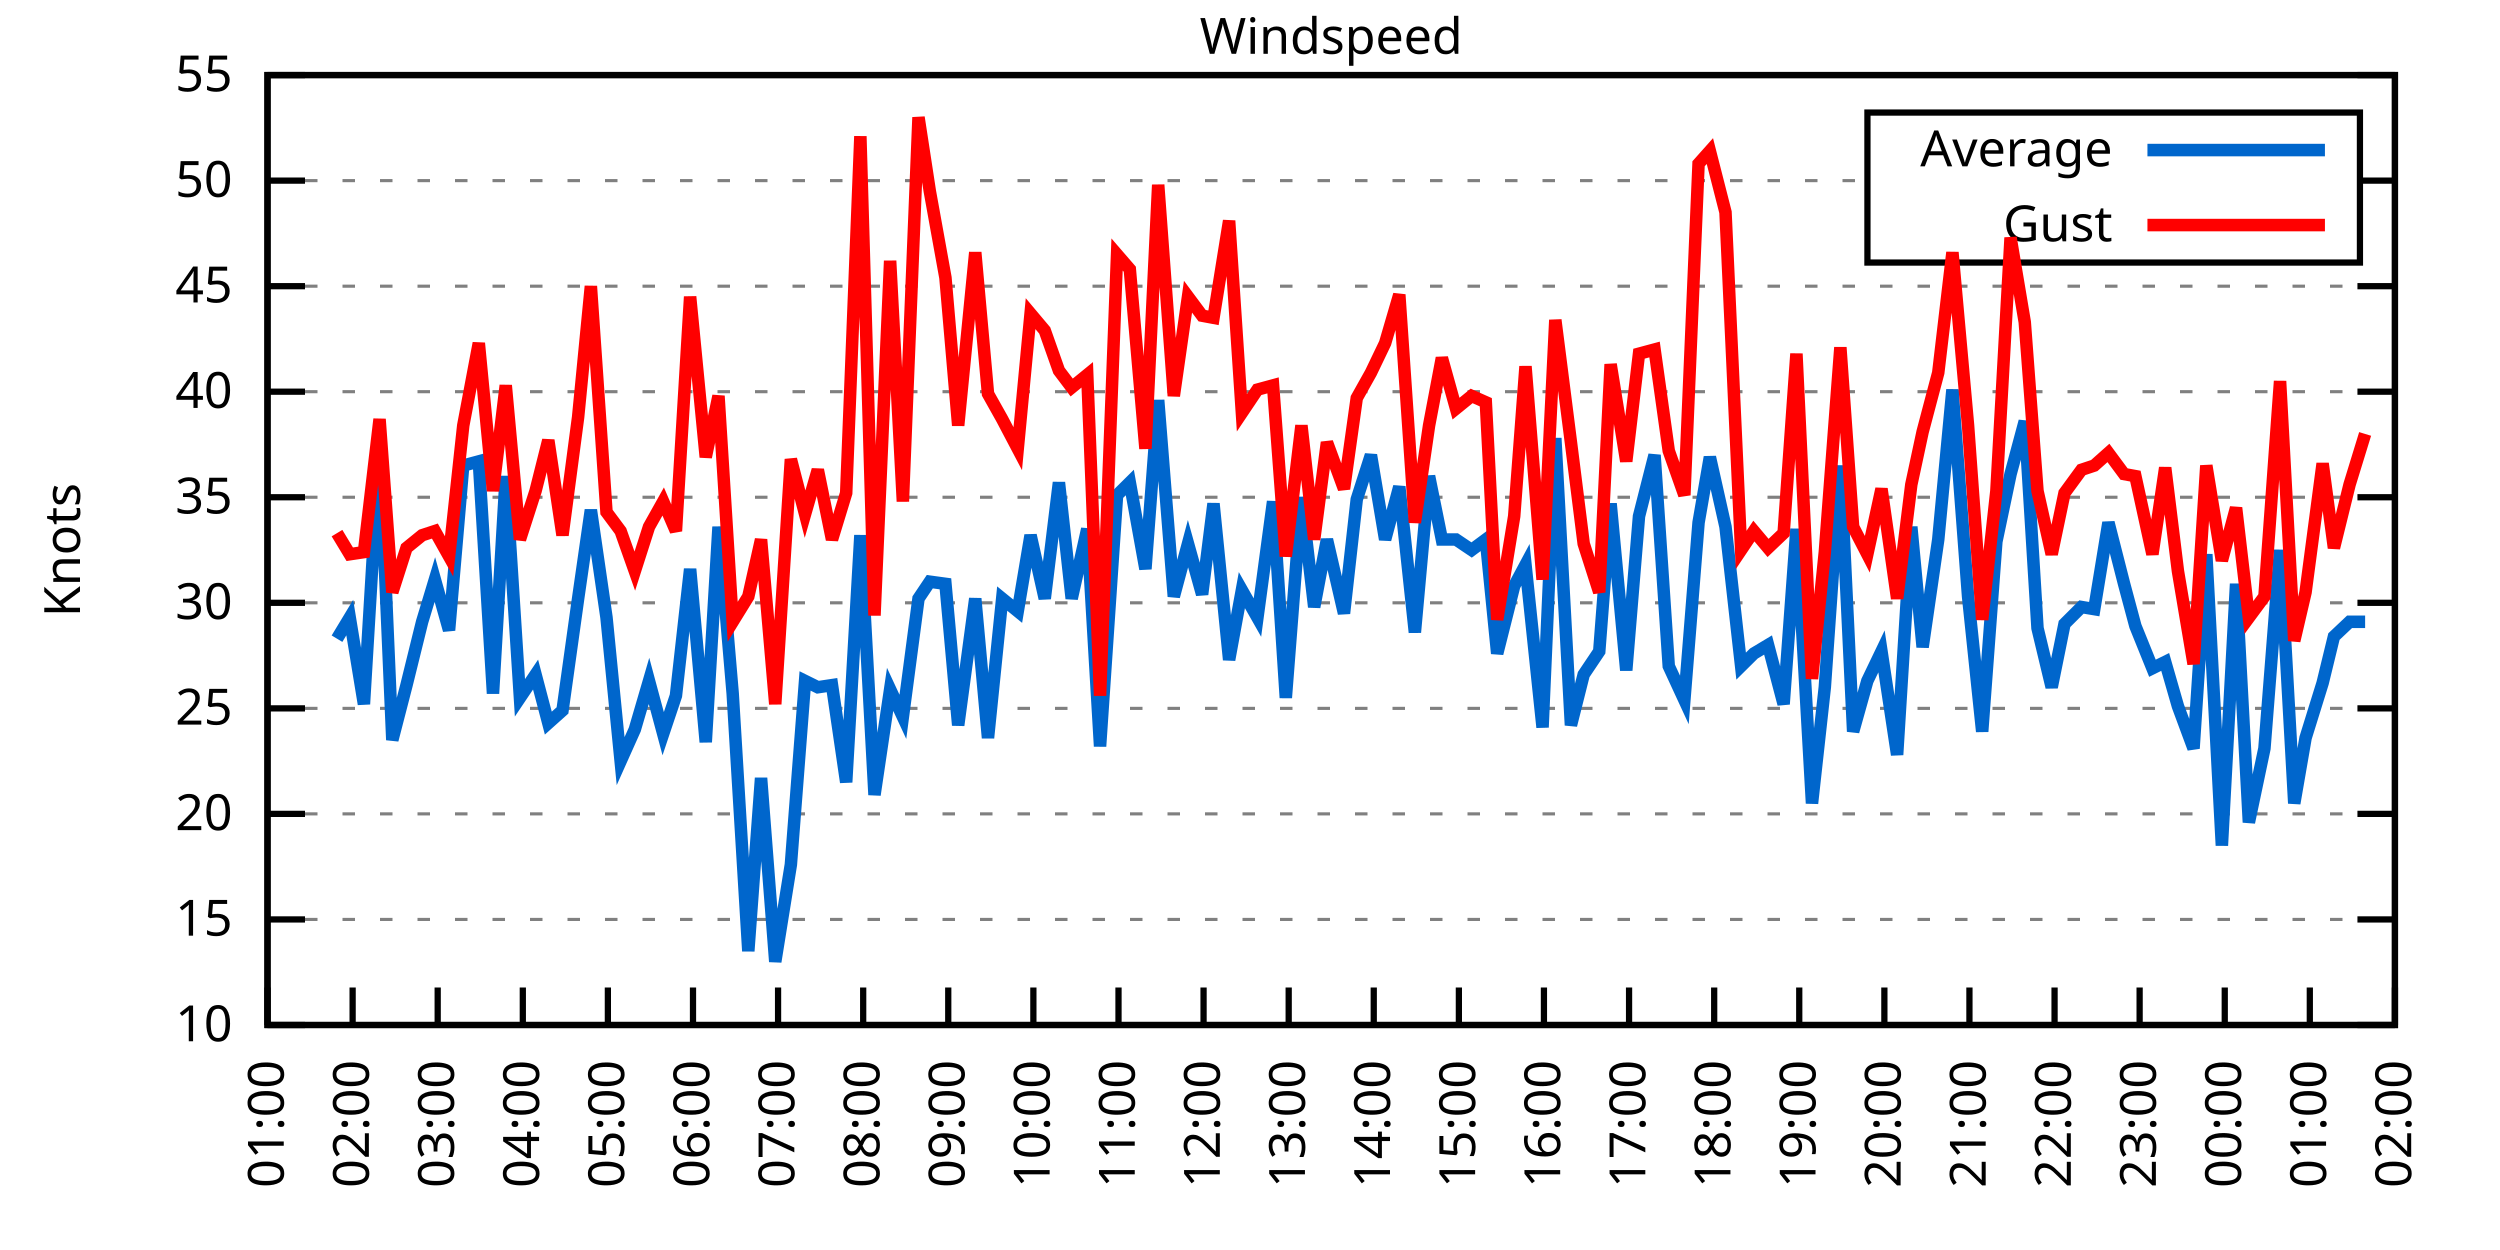
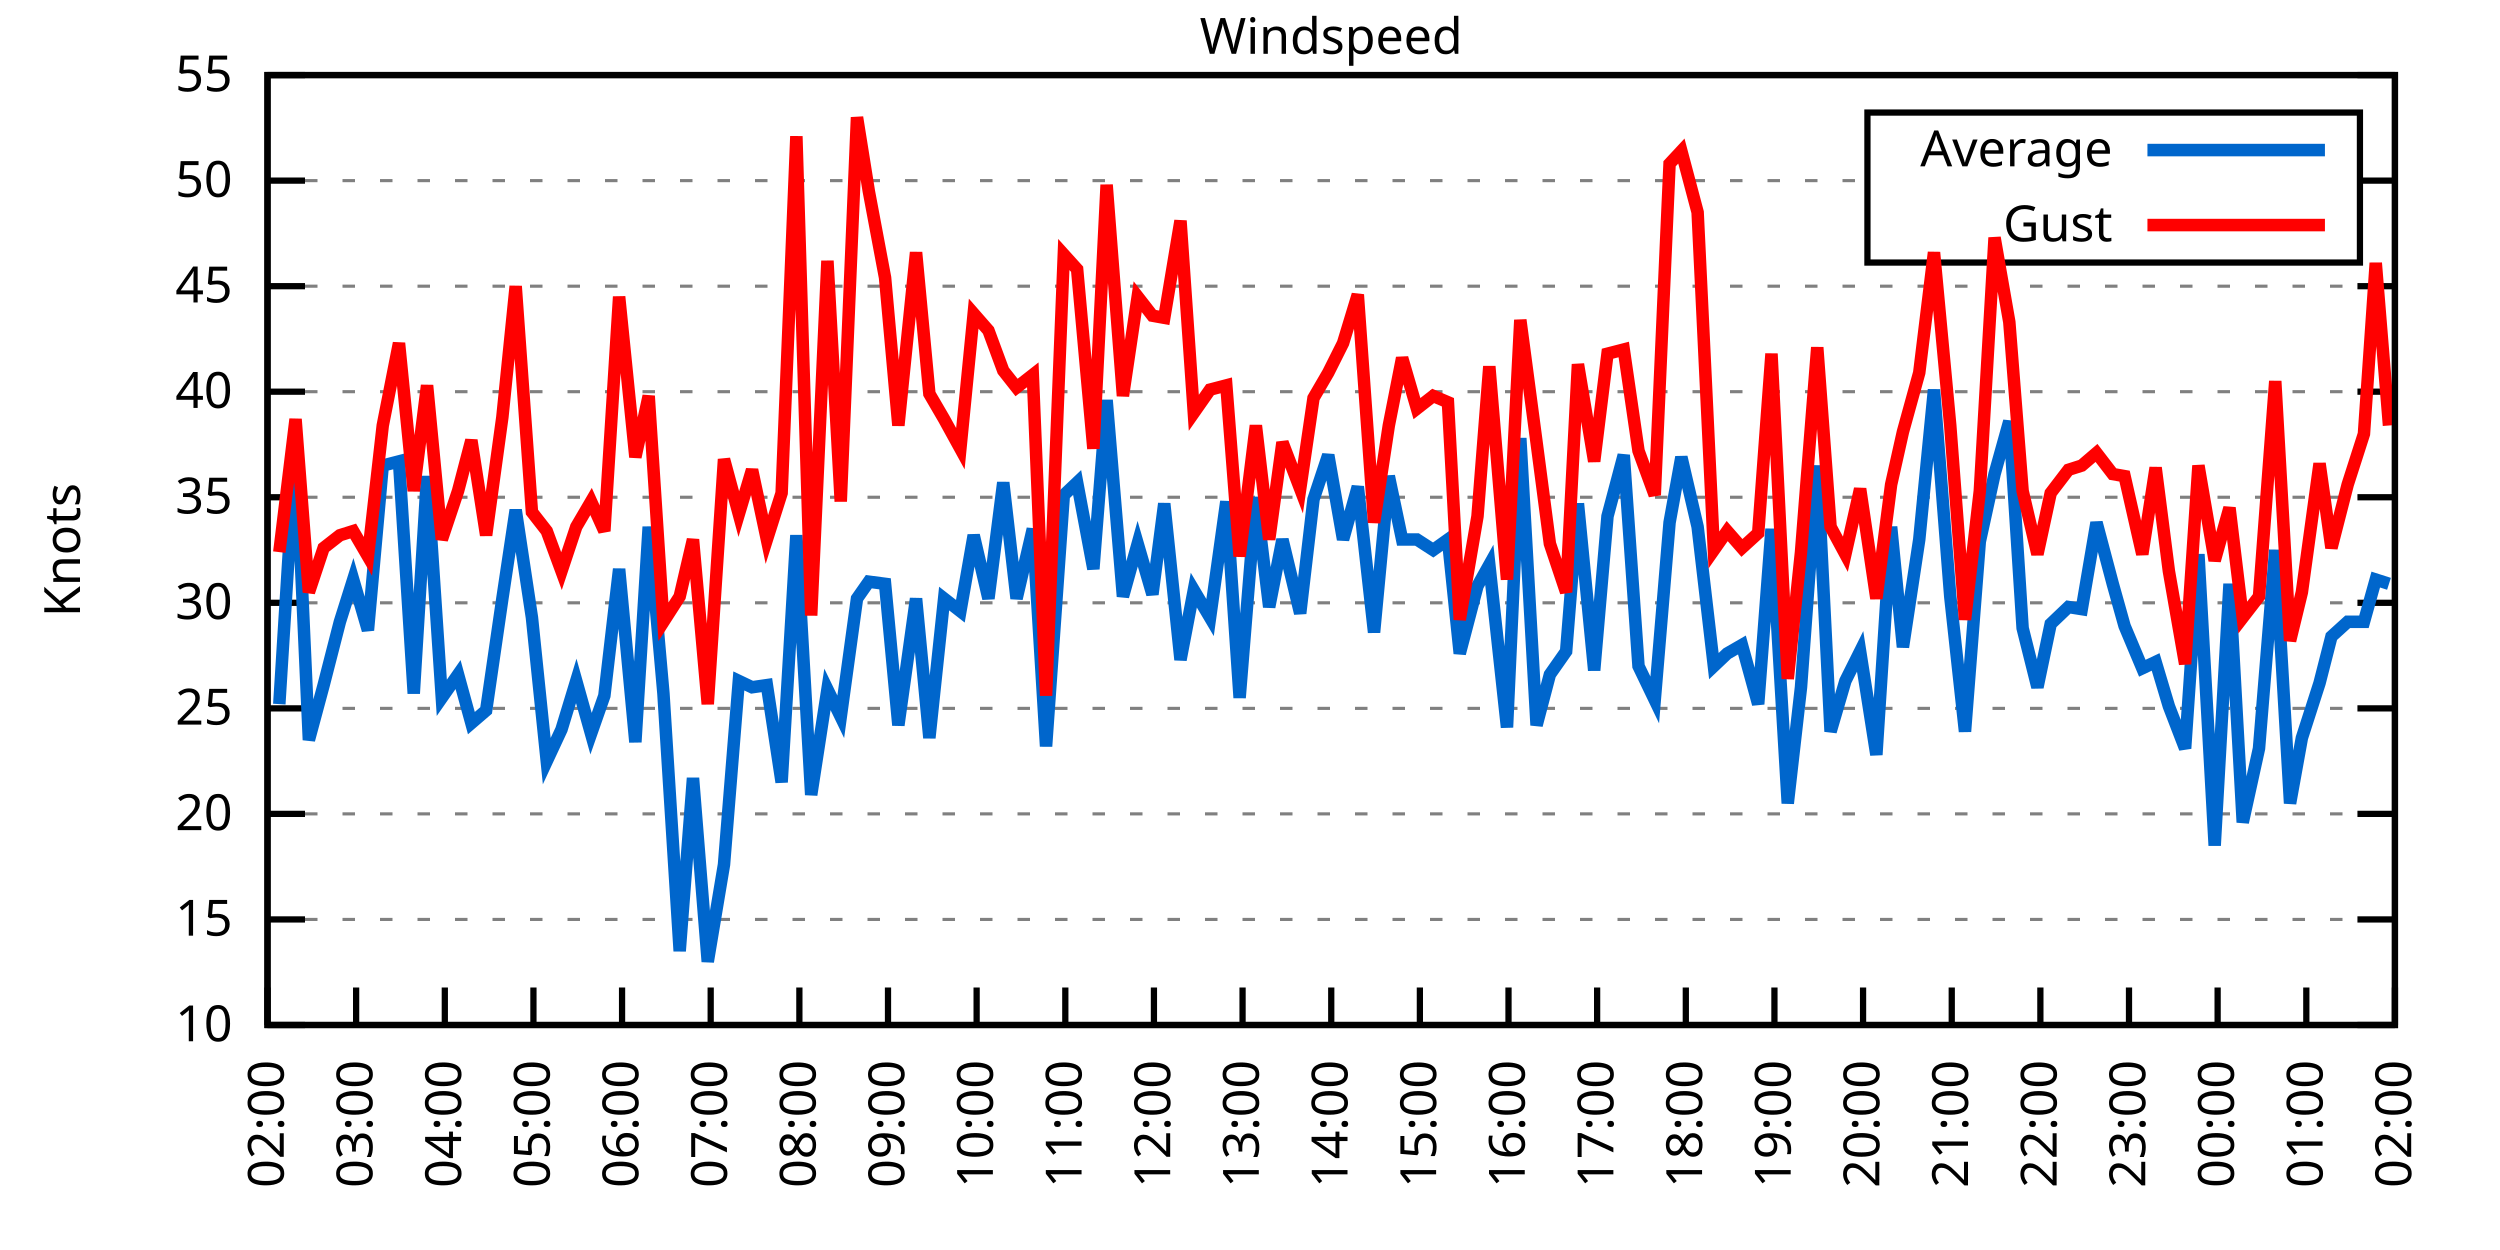
<svg xmlns="http://www.w3.org/2000/svg" xmlns:xlink="http://www.w3.org/1999/xlink" width="400" height="200" viewBox="0 0 400 200">
  <g id="gnuplot_canvas">
    <rect x="0" y="0" width="400" height="200" fill="none" />
    <defs>
      <circle id="gpDot" r="0.5" stroke-width="0.5" stroke="currentColor" />
      <path id="gpPt0" stroke-width="0.333" stroke="currentColor" d="M-1,0 h2 M0,-1 v2" />
      <path id="gpPt1" stroke-width="0.333" stroke="currentColor" d="M-1,-1 L1,1 M1,-1 L-1,1" />
      <path id="gpPt2" stroke-width="0.333" stroke="currentColor" d="M-1,0 L1,0 M0,-1 L0,1 M-1,-1 L1,1 M-1,1 L1,-1" />
      <rect id="gpPt3" stroke-width="0.333" stroke="currentColor" x="-1" y="-1" width="2" height="2" />
      <rect id="gpPt4" stroke-width="0.333" stroke="currentColor" fill="currentColor" x="-1" y="-1" width="2" height="2" />
      <circle id="gpPt5" stroke-width="0.333" stroke="currentColor" cx="0" cy="0" r="1" />
      <use xlink:href="#gpPt5" id="gpPt6" fill="currentColor" stroke="none" />
      <path id="gpPt7" stroke-width="0.333" stroke="currentColor" d="M0,-1.33 L-1.33,0.67 L1.33,0.67 z" />
      <use xlink:href="#gpPt7" id="gpPt8" fill="currentColor" stroke="none" />
      <use xlink:href="#gpPt7" id="gpPt9" stroke="currentColor" transform="rotate(180)" />
      <use xlink:href="#gpPt9" id="gpPt10" fill="currentColor" stroke="none" />
      <use xlink:href="#gpPt3" id="gpPt11" stroke="currentColor" transform="rotate(45)" />
      <use xlink:href="#gpPt11" id="gpPt12" fill="currentColor" stroke="none" />
      <path id="gpPt13" stroke-width="0.333" stroke="currentColor" d="M0,1.330 L1.265,0.411 L0.782,-1.067 L-0.782,-1.076 L-1.265,0.411 z" />
      <use xlink:href="#gpPt13" id="gpPt14" fill="currentColor" stroke="none" />
      <filter id="textbox" filterUnits="objectBoundingBox" x="0" y="0" height="1" width="1">
        <feFlood flood-color="white" flood-opacity="1" result="bgnd" />
        <feComposite in="SourceGraphic" in2="bgnd" operator="atop" />
      </filter>
      <filter id="greybox" filterUnits="objectBoundingBox" x="0" y="0" height="1" width="1">
        <feFlood flood-color="lightgrey" flood-opacity="1" result="grey" />
        <feComposite in="SourceGraphic" in2="grey" operator="atop" />
      </filter>
    </defs>
    <g fill="none" color="white" stroke="currentColor" stroke-width="1.00" stroke-linecap="butt" stroke-linejoin="miter">
</g>
    <g fill="none" color="black" stroke="currentColor" stroke-width="1.00" stroke-linecap="butt" stroke-linejoin="miter">
      <g stroke="none" shape-rendering="crispEdges">
        <polygon fill="rgb(255, 255, 255)" points="42.80,164.00 383.18,164.00 383.18,12.02 42.80,12.02 " />
      </g>
    </g>
    <g fill="none" color="black" stroke="currentColor" stroke-width="1.00" stroke-linecap="butt" stroke-linejoin="miter">
</g>
    <g fill="none" color="black" stroke="black" stroke-width="0.50" stroke-linecap="butt" stroke-linejoin="miter">
</g>
    <g fill="none" color="gray" stroke="currentColor" stroke-width="0.50" stroke-linecap="butt" stroke-linejoin="miter">
      <path stroke="gray" stroke-dasharray="2,4" class="gridline" d="M42.80,164.00 L383.19,164.00  " />
    </g>
    <g fill="none" color="gray" stroke="gray" stroke-width="1.00" stroke-linecap="butt" stroke-linejoin="miter">
</g>
    <g fill="none" color="black" stroke="currentColor" stroke-width="1.00" stroke-linecap="butt" stroke-linejoin="miter">
      <path stroke="black" d="M42.80,164.00 L48.80,164.00 M383.19,164.00 L377.19,164.00  " />
      <g transform="translate(37.20,166.60)" stroke="none" fill="black" font-family="Sans" font-size="8.00" text-anchor="end">
        <text>
          <tspan font-family="Sans"> 10</tspan>
        </text>
      </g>
    </g>
    <g fill="none" color="black" stroke="currentColor" stroke-width="1.00" stroke-linecap="butt" stroke-linejoin="miter">
</g>
    <g fill="none" color="black" stroke="black" stroke-width="0.50" stroke-linecap="butt" stroke-linejoin="miter">
</g>
    <g fill="none" color="gray" stroke="currentColor" stroke-width="0.50" stroke-linecap="butt" stroke-linejoin="miter">
      <path stroke="gray" stroke-dasharray="2,4" class="gridline" d="M42.80,147.11 L383.19,147.11  " />
    </g>
    <g fill="none" color="gray" stroke="gray" stroke-width="1.00" stroke-linecap="butt" stroke-linejoin="miter">
</g>
    <g fill="none" color="black" stroke="currentColor" stroke-width="1.00" stroke-linecap="butt" stroke-linejoin="miter">
      <path stroke="black" d="M42.80,147.11 L48.80,147.11 M383.19,147.11 L377.19,147.11  " />
      <g transform="translate(37.20,149.71)" stroke="none" fill="black" font-family="Sans" font-size="8.00" text-anchor="end">
        <text>
          <tspan font-family="Sans"> 15</tspan>
        </text>
      </g>
    </g>
    <g fill="none" color="black" stroke="currentColor" stroke-width="1.00" stroke-linecap="butt" stroke-linejoin="miter">
</g>
    <g fill="none" color="black" stroke="black" stroke-width="0.50" stroke-linecap="butt" stroke-linejoin="miter">
</g>
    <g fill="none" color="gray" stroke="currentColor" stroke-width="0.50" stroke-linecap="butt" stroke-linejoin="miter">
      <path stroke="gray" stroke-dasharray="2,4" class="gridline" d="M42.80,130.22 L383.19,130.22  " />
    </g>
    <g fill="none" color="gray" stroke="gray" stroke-width="1.00" stroke-linecap="butt" stroke-linejoin="miter">
</g>
    <g fill="none" color="black" stroke="currentColor" stroke-width="1.00" stroke-linecap="butt" stroke-linejoin="miter">
      <path stroke="black" d="M42.80,130.22 L48.80,130.22 M383.19,130.22 L377.19,130.22  " />
      <g transform="translate(37.20,132.82)" stroke="none" fill="black" font-family="Sans" font-size="8.00" text-anchor="end">
        <text>
          <tspan font-family="Sans"> 20</tspan>
        </text>
      </g>
    </g>
    <g fill="none" color="black" stroke="currentColor" stroke-width="1.00" stroke-linecap="butt" stroke-linejoin="miter">
</g>
    <g fill="none" color="black" stroke="black" stroke-width="0.50" stroke-linecap="butt" stroke-linejoin="miter">
</g>
    <g fill="none" color="gray" stroke="currentColor" stroke-width="0.50" stroke-linecap="butt" stroke-linejoin="miter">
      <path stroke="gray" stroke-dasharray="2,4" class="gridline" d="M42.80,113.34 L383.19,113.34  " />
    </g>
    <g fill="none" color="gray" stroke="gray" stroke-width="1.00" stroke-linecap="butt" stroke-linejoin="miter">
</g>
    <g fill="none" color="black" stroke="currentColor" stroke-width="1.00" stroke-linecap="butt" stroke-linejoin="miter">
      <path stroke="black" d="M42.80,113.34 L48.80,113.34 M383.19,113.34 L377.19,113.34  " />
      <g transform="translate(37.20,115.94)" stroke="none" fill="black" font-family="Sans" font-size="8.00" text-anchor="end">
        <text>
          <tspan font-family="Sans"> 25</tspan>
        </text>
      </g>
    </g>
    <g fill="none" color="black" stroke="currentColor" stroke-width="1.00" stroke-linecap="butt" stroke-linejoin="miter">
</g>
    <g fill="none" color="black" stroke="black" stroke-width="0.50" stroke-linecap="butt" stroke-linejoin="miter">
</g>
    <g fill="none" color="gray" stroke="currentColor" stroke-width="0.50" stroke-linecap="butt" stroke-linejoin="miter">
      <path stroke="gray" stroke-dasharray="2,4" class="gridline" d="M42.80,96.45 L383.19,96.45  " />
    </g>
    <g fill="none" color="gray" stroke="gray" stroke-width="1.00" stroke-linecap="butt" stroke-linejoin="miter">
</g>
    <g fill="none" color="black" stroke="currentColor" stroke-width="1.00" stroke-linecap="butt" stroke-linejoin="miter">
      <path stroke="black" d="M42.80,96.45 L48.80,96.45 M383.19,96.45 L377.19,96.45  " />
      <g transform="translate(37.20,99.05)" stroke="none" fill="black" font-family="Sans" font-size="8.00" text-anchor="end">
        <text>
          <tspan font-family="Sans"> 30</tspan>
        </text>
      </g>
    </g>
    <g fill="none" color="black" stroke="currentColor" stroke-width="1.00" stroke-linecap="butt" stroke-linejoin="miter">
</g>
    <g fill="none" color="black" stroke="black" stroke-width="0.50" stroke-linecap="butt" stroke-linejoin="miter">
</g>
    <g fill="none" color="gray" stroke="currentColor" stroke-width="0.50" stroke-linecap="butt" stroke-linejoin="miter">
      <path stroke="gray" stroke-dasharray="2,4" class="gridline" d="M42.80,79.56 L383.19,79.56  " />
    </g>
    <g fill="none" color="gray" stroke="gray" stroke-width="1.00" stroke-linecap="butt" stroke-linejoin="miter">
</g>
    <g fill="none" color="black" stroke="currentColor" stroke-width="1.00" stroke-linecap="butt" stroke-linejoin="miter">
      <path stroke="black" d="M42.80,79.56 L48.80,79.56 M383.19,79.56 L377.19,79.56  " />
      <g transform="translate(37.20,82.16)" stroke="none" fill="black" font-family="Sans" font-size="8.00" text-anchor="end">
        <text>
          <tspan font-family="Sans"> 35</tspan>
        </text>
      </g>
    </g>
    <g fill="none" color="black" stroke="currentColor" stroke-width="1.00" stroke-linecap="butt" stroke-linejoin="miter">
</g>
    <g fill="none" color="black" stroke="black" stroke-width="0.50" stroke-linecap="butt" stroke-linejoin="miter">
</g>
    <g fill="none" color="gray" stroke="currentColor" stroke-width="0.50" stroke-linecap="butt" stroke-linejoin="miter">
      <path stroke="gray" stroke-dasharray="2,4" class="gridline" d="M42.80,62.67 L383.19,62.67  " />
    </g>
    <g fill="none" color="gray" stroke="gray" stroke-width="1.00" stroke-linecap="butt" stroke-linejoin="miter">
</g>
    <g fill="none" color="black" stroke="currentColor" stroke-width="1.00" stroke-linecap="butt" stroke-linejoin="miter">
      <path stroke="black" d="M42.80,62.67 L48.80,62.67 M383.19,62.67 L377.19,62.67  " />
      <g transform="translate(37.20,65.27)" stroke="none" fill="black" font-family="Sans" font-size="8.00" text-anchor="end">
        <text>
          <tspan font-family="Sans"> 40</tspan>
        </text>
      </g>
    </g>
    <g fill="none" color="black" stroke="currentColor" stroke-width="1.00" stroke-linecap="butt" stroke-linejoin="miter">
</g>
    <g fill="none" color="black" stroke="black" stroke-width="0.50" stroke-linecap="butt" stroke-linejoin="miter">
</g>
    <g fill="none" color="gray" stroke="currentColor" stroke-width="0.50" stroke-linecap="butt" stroke-linejoin="miter">
      <path stroke="gray" stroke-dasharray="2,4" class="gridline" d="M42.80,45.79 L383.19,45.79  " />
    </g>
    <g fill="none" color="gray" stroke="gray" stroke-width="1.00" stroke-linecap="butt" stroke-linejoin="miter">
</g>
    <g fill="none" color="black" stroke="currentColor" stroke-width="1.00" stroke-linecap="butt" stroke-linejoin="miter">
      <path stroke="black" d="M42.80,45.79 L48.80,45.79 M383.19,45.79 L377.19,45.79  " />
      <g transform="translate(37.20,48.39)" stroke="none" fill="black" font-family="Sans" font-size="8.00" text-anchor="end">
        <text>
          <tspan font-family="Sans"> 45</tspan>
        </text>
      </g>
    </g>
    <g fill="none" color="black" stroke="currentColor" stroke-width="1.00" stroke-linecap="butt" stroke-linejoin="miter">
</g>
    <g fill="none" color="black" stroke="black" stroke-width="0.50" stroke-linecap="butt" stroke-linejoin="miter">
</g>
    <g fill="none" color="gray" stroke="currentColor" stroke-width="0.50" stroke-linecap="butt" stroke-linejoin="miter">
      <path stroke="gray" stroke-dasharray="2,4" class="gridline" d="M42.80,28.90 L298.79,28.90 M377.59,28.90 L383.19,28.90  " />
    </g>
    <g fill="none" color="gray" stroke="gray" stroke-width="1.00" stroke-linecap="butt" stroke-linejoin="miter">
</g>
    <g fill="none" color="black" stroke="currentColor" stroke-width="1.00" stroke-linecap="butt" stroke-linejoin="miter">
      <path stroke="black" d="M42.80,28.90 L48.80,28.90 M383.19,28.90 L377.19,28.90  " />
      <g transform="translate(37.20,31.50)" stroke="none" fill="black" font-family="Sans" font-size="8.00" text-anchor="end">
        <text>
          <tspan font-family="Sans"> 50</tspan>
        </text>
      </g>
    </g>
    <g fill="none" color="black" stroke="currentColor" stroke-width="1.00" stroke-linecap="butt" stroke-linejoin="miter">
</g>
    <g fill="none" color="black" stroke="black" stroke-width="0.50" stroke-linecap="butt" stroke-linejoin="miter">
</g>
    <g fill="none" color="gray" stroke="currentColor" stroke-width="0.50" stroke-linecap="butt" stroke-linejoin="miter">
      <path stroke="gray" stroke-dasharray="2,4" class="gridline" d="M42.80,12.01 L383.19,12.01  " />
    </g>
    <g fill="none" color="gray" stroke="gray" stroke-width="1.00" stroke-linecap="butt" stroke-linejoin="miter">
</g>
    <g fill="none" color="black" stroke="currentColor" stroke-width="1.00" stroke-linecap="butt" stroke-linejoin="miter">
      <path stroke="black" d="M42.80,12.01 L48.80,12.01 M383.19,12.01 L377.19,12.01  " />
      <g transform="translate(37.20,14.61)" stroke="none" fill="black" font-family="Sans" font-size="8.00" text-anchor="end">
        <text>
          <tspan font-family="Sans"> 55</tspan>
        </text>
      </g>
    </g>
    <g fill="none" color="black" stroke="currentColor" stroke-width="1.00" stroke-linecap="butt" stroke-linejoin="miter">
      <path stroke="black" d="M42.80,164.00 L42.80,158.00  " />
      <g transform="translate(45.40,169.60) rotate(270.00)" stroke="none" fill="black" font-family="Sans" font-size="8.00" text-anchor="end">
        <text>
-           <tspan font-family="Sans">01:00</tspan>
-         </text>
-       </g>
-     </g>
-     <g fill="none" color="black" stroke="currentColor" stroke-width="1.00" stroke-linecap="butt" stroke-linejoin="miter">
-       <path stroke="black" d="M56.42,164.00 L56.42,158.00  " />
-       <g transform="translate(59.02,169.60) rotate(270.00)" stroke="none" fill="black" font-family="Sans" font-size="8.00" text-anchor="end">
-         <text>
          <tspan font-family="Sans">02:00</tspan>
        </text>
      </g>
    </g>
    <g fill="none" color="black" stroke="currentColor" stroke-width="1.00" stroke-linecap="butt" stroke-linejoin="miter">
-       <path stroke="black" d="M70.03,164.00 L70.03,158.00  " />
-       <g transform="translate(72.63,169.60) rotate(270.00)" stroke="none" fill="black" font-family="Sans" font-size="8.00" text-anchor="end">
+       <path stroke="black" d="M56.98,164.00 L56.98,158.00  " />
+       <g transform="translate(59.58,169.60) rotate(270.00)" stroke="none" fill="black" font-family="Sans" font-size="8.00" text-anchor="end">
        <text>
          <tspan font-family="Sans">03:00</tspan>
        </text>
      </g>
    </g>
    <g fill="none" color="black" stroke="currentColor" stroke-width="1.00" stroke-linecap="butt" stroke-linejoin="miter">
-       <path stroke="black" d="M83.65,164.00 L83.65,158.00  " />
-       <g transform="translate(86.25,169.60) rotate(270.00)" stroke="none" fill="black" font-family="Sans" font-size="8.00" text-anchor="end">
+       <path stroke="black" d="M71.17,164.00 L71.17,158.00  " />
+       <g transform="translate(73.77,169.60) rotate(270.00)" stroke="none" fill="black" font-family="Sans" font-size="8.00" text-anchor="end">
        <text>
          <tspan font-family="Sans">04:00</tspan>
        </text>
      </g>
    </g>
    <g fill="none" color="black" stroke="currentColor" stroke-width="1.00" stroke-linecap="butt" stroke-linejoin="miter">
-       <path stroke="black" d="M97.26,164.00 L97.26,158.00  " />
-       <g transform="translate(99.86,169.60) rotate(270.00)" stroke="none" fill="black" font-family="Sans" font-size="8.00" text-anchor="end">
+       <path stroke="black" d="M85.35,164.00 L85.35,158.00  " />
+       <g transform="translate(87.95,169.60) rotate(270.00)" stroke="none" fill="black" font-family="Sans" font-size="8.00" text-anchor="end">
        <text>
          <tspan font-family="Sans">05:00</tspan>
        </text>
      </g>
    </g>
    <g fill="none" color="black" stroke="currentColor" stroke-width="1.00" stroke-linecap="butt" stroke-linejoin="miter">
-       <path stroke="black" d="M110.88,164.00 L110.88,158.00  " />
-       <g transform="translate(113.48,169.60) rotate(270.00)" stroke="none" fill="black" font-family="Sans" font-size="8.00" text-anchor="end">
+       <path stroke="black" d="M99.53,164.00 L99.53,158.00  " />
+       <g transform="translate(102.13,169.60) rotate(270.00)" stroke="none" fill="black" font-family="Sans" font-size="8.00" text-anchor="end">
        <text>
          <tspan font-family="Sans">06:00</tspan>
        </text>
      </g>
    </g>
    <g fill="none" color="black" stroke="currentColor" stroke-width="1.00" stroke-linecap="butt" stroke-linejoin="miter">
-       <path stroke="black" d="M124.49,164.00 L124.49,158.00  " />
-       <g transform="translate(127.09,169.60) rotate(270.00)" stroke="none" fill="black" font-family="Sans" font-size="8.00" text-anchor="end">
+       <path stroke="black" d="M113.71,164.00 L113.71,158.00  " />
+       <g transform="translate(116.31,169.60) rotate(270.00)" stroke="none" fill="black" font-family="Sans" font-size="8.00" text-anchor="end">
        <text>
          <tspan font-family="Sans">07:00</tspan>
        </text>
      </g>
    </g>
    <g fill="none" color="black" stroke="currentColor" stroke-width="1.00" stroke-linecap="butt" stroke-linejoin="miter">
-       <path stroke="black" d="M138.11,164.00 L138.11,158.00  " />
-       <g transform="translate(140.71,169.60) rotate(270.00)" stroke="none" fill="black" font-family="Sans" font-size="8.00" text-anchor="end">
+       <path stroke="black" d="M127.90,164.00 L127.90,158.00  " />
+       <g transform="translate(130.50,169.60) rotate(270.00)" stroke="none" fill="black" font-family="Sans" font-size="8.00" text-anchor="end">
        <text>
          <tspan font-family="Sans">08:00</tspan>
        </text>
      </g>
    </g>
    <g fill="none" color="black" stroke="currentColor" stroke-width="1.00" stroke-linecap="butt" stroke-linejoin="miter">
-       <path stroke="black" d="M151.72,164.00 L151.72,158.00  " />
-       <g transform="translate(154.32,169.60) rotate(270.00)" stroke="none" fill="black" font-family="Sans" font-size="8.00" text-anchor="end">
+       <path stroke="black" d="M142.08,164.00 L142.08,158.00  " />
+       <g transform="translate(144.68,169.60) rotate(270.00)" stroke="none" fill="black" font-family="Sans" font-size="8.00" text-anchor="end">
        <text>
          <tspan font-family="Sans">09:00</tspan>
        </text>
      </g>
    </g>
    <g fill="none" color="black" stroke="currentColor" stroke-width="1.00" stroke-linecap="butt" stroke-linejoin="miter">
-       <path stroke="black" d="M165.34,164.00 L165.34,158.00  " />
-       <g transform="translate(167.94,169.60) rotate(270.00)" stroke="none" fill="black" font-family="Sans" font-size="8.00" text-anchor="end">
+       <path stroke="black" d="M156.26,164.00 L156.26,158.00  " />
+       <g transform="translate(158.86,169.60) rotate(270.00)" stroke="none" fill="black" font-family="Sans" font-size="8.00" text-anchor="end">
        <text>
          <tspan font-family="Sans">10:00</tspan>
        </text>
      </g>
    </g>
    <g fill="none" color="black" stroke="currentColor" stroke-width="1.00" stroke-linecap="butt" stroke-linejoin="miter">
-       <path stroke="black" d="M178.96,164.00 L178.96,158.00  " />
-       <g transform="translate(181.56,169.60) rotate(270.00)" stroke="none" fill="black" font-family="Sans" font-size="8.00" text-anchor="end">
+       <path stroke="black" d="M170.45,164.00 L170.45,158.00  " />
+       <g transform="translate(173.05,169.60) rotate(270.00)" stroke="none" fill="black" font-family="Sans" font-size="8.00" text-anchor="end">
        <text>
          <tspan font-family="Sans">11:00</tspan>
        </text>
      </g>
    </g>
    <g fill="none" color="black" stroke="currentColor" stroke-width="1.00" stroke-linecap="butt" stroke-linejoin="miter">
-       <path stroke="black" d="M192.57,164.00 L192.57,158.00  " />
-       <g transform="translate(195.17,169.60) rotate(270.00)" stroke="none" fill="black" font-family="Sans" font-size="8.00" text-anchor="end">
+       <path stroke="black" d="M184.63,164.00 L184.63,158.00  " />
+       <g transform="translate(187.23,169.60) rotate(270.00)" stroke="none" fill="black" font-family="Sans" font-size="8.00" text-anchor="end">
        <text>
          <tspan font-family="Sans">12:00</tspan>
        </text>
      </g>
    </g>
    <g fill="none" color="black" stroke="currentColor" stroke-width="1.00" stroke-linecap="butt" stroke-linejoin="miter">
-       <path stroke="black" d="M206.19,164.00 L206.19,158.00  " />
-       <g transform="translate(208.79,169.60) rotate(270.00)" stroke="none" fill="black" font-family="Sans" font-size="8.00" text-anchor="end">
+       <path stroke="black" d="M198.81,164.00 L198.81,158.00  " />
+       <g transform="translate(201.41,169.60) rotate(270.00)" stroke="none" fill="black" font-family="Sans" font-size="8.00" text-anchor="end">
        <text>
          <tspan font-family="Sans">13:00</tspan>
        </text>
      </g>
    </g>
    <g fill="none" color="black" stroke="currentColor" stroke-width="1.00" stroke-linecap="butt" stroke-linejoin="miter">
-       <path stroke="black" d="M219.80,164.00 L219.80,158.00  " />
-       <g transform="translate(222.40,169.60) rotate(270.00)" stroke="none" fill="black" font-family="Sans" font-size="8.00" text-anchor="end">
+       <path stroke="black" d="M213.00,164.00 L213.00,158.00  " />
+       <g transform="translate(215.60,169.60) rotate(270.00)" stroke="none" fill="black" font-family="Sans" font-size="8.00" text-anchor="end">
        <text>
          <tspan font-family="Sans">14:00</tspan>
        </text>
      </g>
    </g>
    <g fill="none" color="black" stroke="currentColor" stroke-width="1.00" stroke-linecap="butt" stroke-linejoin="miter">
-       <path stroke="black" d="M233.42,164.00 L233.42,158.00  " />
-       <g transform="translate(236.02,169.60) rotate(270.00)" stroke="none" fill="black" font-family="Sans" font-size="8.00" text-anchor="end">
+       <path stroke="black" d="M227.18,164.00 L227.18,158.00  " />
+       <g transform="translate(229.78,169.60) rotate(270.00)" stroke="none" fill="black" font-family="Sans" font-size="8.00" text-anchor="end">
        <text>
          <tspan font-family="Sans">15:00</tspan>
        </text>
      </g>
    </g>
    <g fill="none" color="black" stroke="currentColor" stroke-width="1.00" stroke-linecap="butt" stroke-linejoin="miter">
-       <path stroke="black" d="M247.03,164.00 L247.03,158.00  " />
-       <g transform="translate(249.63,169.60) rotate(270.00)" stroke="none" fill="black" font-family="Sans" font-size="8.00" text-anchor="end">
+       <path stroke="black" d="M241.36,164.00 L241.36,158.00  " />
+       <g transform="translate(243.96,169.60) rotate(270.00)" stroke="none" fill="black" font-family="Sans" font-size="8.00" text-anchor="end">
        <text>
          <tspan font-family="Sans">16:00</tspan>
        </text>
      </g>
    </g>
    <g fill="none" color="black" stroke="currentColor" stroke-width="1.00" stroke-linecap="butt" stroke-linejoin="miter">
-       <path stroke="black" d="M260.65,164.00 L260.65,158.00  " />
-       <g transform="translate(263.25,169.60) rotate(270.00)" stroke="none" fill="black" font-family="Sans" font-size="8.00" text-anchor="end">
+       <path stroke="black" d="M255.54,164.00 L255.54,158.00  " />
+       <g transform="translate(258.14,169.60) rotate(270.00)" stroke="none" fill="black" font-family="Sans" font-size="8.00" text-anchor="end">
        <text>
          <tspan font-family="Sans">17:00</tspan>
        </text>
      </g>
    </g>
    <g fill="none" color="black" stroke="currentColor" stroke-width="1.00" stroke-linecap="butt" stroke-linejoin="miter">
-       <path stroke="black" d="M274.27,164.00 L274.27,158.00  " />
-       <g transform="translate(276.87,169.60) rotate(270.00)" stroke="none" fill="black" font-family="Sans" font-size="8.00" text-anchor="end">
+       <path stroke="black" d="M269.73,164.00 L269.73,158.00  " />
+       <g transform="translate(272.33,169.60) rotate(270.00)" stroke="none" fill="black" font-family="Sans" font-size="8.00" text-anchor="end">
        <text>
          <tspan font-family="Sans">18:00</tspan>
        </text>
      </g>
    </g>
    <g fill="none" color="black" stroke="currentColor" stroke-width="1.00" stroke-linecap="butt" stroke-linejoin="miter">
-       <path stroke="black" d="M287.88,164.00 L287.88,158.00  " />
-       <g transform="translate(290.48,169.60) rotate(270.00)" stroke="none" fill="black" font-family="Sans" font-size="8.00" text-anchor="end">
+       <path stroke="black" d="M283.91,164.00 L283.91,158.00  " />
+       <g transform="translate(286.51,169.60) rotate(270.00)" stroke="none" fill="black" font-family="Sans" font-size="8.00" text-anchor="end">
        <text>
          <tspan font-family="Sans">19:00</tspan>
        </text>
      </g>
    </g>
    <g fill="none" color="black" stroke="currentColor" stroke-width="1.00" stroke-linecap="butt" stroke-linejoin="miter">
-       <path stroke="black" d="M301.50,164.00 L301.50,158.00  " />
-       <g transform="translate(304.10,169.60) rotate(270.00)" stroke="none" fill="black" font-family="Sans" font-size="8.00" text-anchor="end">
+       <path stroke="black" d="M298.09,164.00 L298.09,158.00  " />
+       <g transform="translate(300.69,169.60) rotate(270.00)" stroke="none" fill="black" font-family="Sans" font-size="8.00" text-anchor="end">
        <text>
          <tspan font-family="Sans">20:00</tspan>
        </text>
      </g>
    </g>
    <g fill="none" color="black" stroke="currentColor" stroke-width="1.00" stroke-linecap="butt" stroke-linejoin="miter">
-       <path stroke="black" d="M315.11,164.00 L315.11,158.00  " />
-       <g transform="translate(317.71,169.60) rotate(270.00)" stroke="none" fill="black" font-family="Sans" font-size="8.00" text-anchor="end">
+       <path stroke="black" d="M312.28,164.00 L312.28,158.00  " />
+       <g transform="translate(314.88,169.60) rotate(270.00)" stroke="none" fill="black" font-family="Sans" font-size="8.00" text-anchor="end">
        <text>
          <tspan font-family="Sans">21:00</tspan>
        </text>
      </g>
    </g>
    <g fill="none" color="black" stroke="currentColor" stroke-width="1.00" stroke-linecap="butt" stroke-linejoin="miter">
-       <path stroke="black" d="M328.73,164.00 L328.73,158.00  " />
-       <g transform="translate(331.33,169.60) rotate(270.00)" stroke="none" fill="black" font-family="Sans" font-size="8.00" text-anchor="end">
+       <path stroke="black" d="M326.46,164.00 L326.46,158.00  " />
+       <g transform="translate(329.06,169.60) rotate(270.00)" stroke="none" fill="black" font-family="Sans" font-size="8.00" text-anchor="end">
        <text>
          <tspan font-family="Sans">22:00</tspan>
        </text>
      </g>
    </g>
    <g fill="none" color="black" stroke="currentColor" stroke-width="1.00" stroke-linecap="butt" stroke-linejoin="miter">
-       <path stroke="black" d="M342.34,164.00 L342.34,158.00  " />
-       <g transform="translate(344.94,169.60) rotate(270.00)" stroke="none" fill="black" font-family="Sans" font-size="8.00" text-anchor="end">
+       <path stroke="black" d="M340.64,164.00 L340.64,158.00  " />
+       <g transform="translate(343.24,169.60) rotate(270.00)" stroke="none" fill="black" font-family="Sans" font-size="8.00" text-anchor="end">
        <text>
          <tspan font-family="Sans">23:00</tspan>
        </text>
      </g>
    </g>
    <g fill="none" color="black" stroke="currentColor" stroke-width="1.00" stroke-linecap="butt" stroke-linejoin="miter">
-       <path stroke="black" d="M355.96,164.00 L355.96,158.00  " />
-       <g transform="translate(358.56,169.60) rotate(270.00)" stroke="none" fill="black" font-family="Sans" font-size="8.00" text-anchor="end">
+       <path stroke="black" d="M354.82,164.00 L354.82,158.00  " />
+       <g transform="translate(357.42,169.60) rotate(270.00)" stroke="none" fill="black" font-family="Sans" font-size="8.00" text-anchor="end">
        <text>
          <tspan font-family="Sans">00:00</tspan>
        </text>
      </g>
    </g>
    <g fill="none" color="black" stroke="currentColor" stroke-width="1.00" stroke-linecap="butt" stroke-linejoin="miter">
-       <path stroke="black" d="M369.57,164.00 L369.57,158.00  " />
-       <g transform="translate(372.17,169.60) rotate(270.00)" stroke="none" fill="black" font-family="Sans" font-size="8.00" text-anchor="end">
+       <path stroke="black" d="M369.01,164.00 L369.01,158.00  " />
+       <g transform="translate(371.61,169.60) rotate(270.00)" stroke="none" fill="black" font-family="Sans" font-size="8.00" text-anchor="end">
        <text>
          <tspan font-family="Sans">01:00</tspan>
        </text>
      </g>
    </g>
    <g fill="none" color="black" stroke="currentColor" stroke-width="1.00" stroke-linecap="butt" stroke-linejoin="miter">
      <path stroke="black" d="M383.19,164.00 L383.19,158.00  " />
      <g transform="translate(385.79,169.60) rotate(270.00)" stroke="none" fill="black" font-family="Sans" font-size="8.00" text-anchor="end">
        <text>
          <tspan font-family="Sans">02:00</tspan>
        </text>
      </g>
    </g>
    <g fill="none" color="black" stroke="currentColor" stroke-width="1.00" stroke-linecap="butt" stroke-linejoin="miter">
</g>
    <g fill="none" color="black" stroke="currentColor" stroke-width="1.00" stroke-linecap="butt" stroke-linejoin="miter">
      <path stroke="black" d="M42.80,12.01 L42.80,164.00 L383.19,164.00 L383.19,12.01 L42.80,12.01 Z  " />
    </g>
    <g fill="none" color="black" stroke="currentColor" stroke-width="1.00" stroke-linecap="butt" stroke-linejoin="miter">
</g>
    <g fill="none" color="black" stroke="currentColor" stroke-width="1.00" stroke-linecap="butt" stroke-linejoin="miter">
      <path stroke="black" d="M298.79,42.01 L298.79,18.01 L377.59,18.01 L377.59,42.01 L298.79,42.01 Z  " />
    </g>
    <g id="Windspeed_plot_1">
      <g fill="none" color="white" stroke="black" stroke-width="2.00" stroke-linecap="butt" stroke-linejoin="miter">
</g>
      <g fill="none" color="black" stroke="currentColor" stroke-width="2.00" stroke-linecap="butt" stroke-linejoin="miter">
        <g transform="translate(337.99,26.61)" stroke="none" fill="black" font-family="Sans" font-size="8.00" text-anchor="end">
          <text>
            <tspan font-family="Sans">Average</tspan>
          </text>
        </g>
      </g>
      <g fill="none" color="black" stroke="currentColor" stroke-width="2.00" stroke-linecap="butt" stroke-linejoin="miter">
-         <path stroke="rgb(  0, 102, 204)" d="M343.59,24.01 L371.99,24.01 M53.92,102.19 L55.96,98.81 L58.23,112.66 L60.73,71.12 L62.77,118.40 L65.04,109.62   L67.54,99.49 L69.58,92.73 L71.85,100.84 L74.12,74.49 L76.61,73.82 L78.88,110.97 L80.92,76.18 L83.19,111.65   L85.69,107.93 L87.73,115.70 L90.00,113.67 L92.50,95.77 L94.54,81.59 L97.04,98.81 L99.30,121.78 L101.57,116.71   L103.84,108.95 L106.11,117.39 L108.15,111.31 L110.42,91.04 L112.92,118.74 L114.96,84.29 L117.23,110.97 L119.73,152.18   L121.77,124.48 L124.04,153.87 L126.54,138.33 L128.81,108.95 L130.85,109.96 L133.12,109.62 L135.39,125.16 L137.66,85.64   L139.92,127.18 L142.42,110.30 L144.46,114.69 L146.96,95.77 L148.77,93.07 L151.27,93.41 L153.31,116.04 L156.04,95.77   L158.08,118.07 L160.35,95.77 L162.84,97.80 L164.89,85.64 L167.16,95.77 L169.43,77.20 L171.47,95.77 L173.96,84.63   L176.01,119.42 L178.73,79.22 L180.77,77.20 L183.27,91.04 L185.31,64.02 L187.81,95.44 L190.08,86.99 L192.34,95.10   L194.16,80.57 L196.66,105.57 L198.70,94.42 L201.19,98.81 L203.69,80.24 L205.73,111.65 L208.23,79.56 L210.27,97.12   L212.31,86.32 L215.04,98.14 L217.08,79.90 L219.35,72.81 L221.62,86.32 L223.89,77.87 L226.38,101.18 L228.65,76.18   L230.70,86.32 L232.96,86.32 L235.46,88.00 L237.73,86.32 L239.55,104.56 L242.27,93.75 L244.08,90.37 L246.81,116.38   L248.85,70.10 L251.35,116.04 L253.39,107.93 L255.88,104.22 L257.70,80.57 L260.20,107.26 L262.24,82.60 L264.73,72.81   L267.00,106.58 L269.50,111.99 L271.77,83.61 L273.58,73.14 L276.08,84.29 L278.58,106.58 L280.62,104.56 L282.89,103.20   L285.38,112.66 L287.43,84.63 L289.92,128.54 L291.97,109.96 L294.46,74.49 L296.50,117.05 L298.77,108.95 L301.04,104.22   L303.54,120.77 L305.81,84.29 L307.62,103.54 L310.12,86.32 L312.39,62.34 L314.89,95.44 L317.15,117.05 L319.42,86.65   L321.69,75.85 L323.96,67.40 L326.00,100.50 L328.27,109.96 L330.32,99.83 L333.04,97.12 L335.08,97.46 L337.35,83.61   L339.85,93.41 L341.66,100.16 L344.39,106.92 L346.43,105.91 L348.47,113.00 L350.97,119.75 L353.01,88.68 L355.50,135.29   L357.77,93.41 L359.82,131.58 L362.31,119.75 L364.81,88.00 L367.08,128.54 L368.89,118.07 L371.62,109.28 L373.43,101.85   L375.93,99.49 L378.42,99.49  " />
+         <path stroke="rgb(  0, 102, 204)" d="M343.59,24.01 L371.99,24.01 M44.69,112.66 L47.29,71.12 L49.42,118.40 L51.78,109.62 L54.38,99.49 L56.51,92.73   L58.87,100.84 L61.24,74.49 L63.84,73.82 L66.20,110.97 L68.33,76.18 L70.69,111.65 L73.29,107.93 L75.42,115.70   L77.78,113.67 L80.38,95.77 L82.51,81.59 L85.11,98.81 L87.48,121.78 L89.84,116.71 L92.20,108.95 L94.57,117.39   L96.70,111.31 L99.06,91.04 L101.66,118.74 L103.79,84.29 L106.15,110.97 L108.75,152.18 L110.88,124.48 L113.24,153.87   L115.84,138.33 L118.21,108.95 L120.33,109.96 L122.70,109.62 L125.06,125.16 L127.42,85.64 L129.79,127.18 L132.39,110.30   L134.52,114.69 L137.12,95.77 L139.01,93.07 L141.61,93.41 L143.74,116.04 L146.57,95.77 L148.70,118.07 L151.06,95.77   L153.66,97.80 L155.79,85.64 L158.15,95.77 L160.52,77.20 L162.65,95.77 L165.25,84.63 L167.37,119.42 L170.21,79.22   L172.34,77.20 L174.94,91.04 L177.06,64.02 L179.67,95.44 L182.03,86.99 L184.39,95.10 L186.28,80.57 L188.88,105.57   L191.01,94.42 L193.61,98.81 L196.21,80.24 L198.34,111.65 L200.94,79.56 L203.07,97.12 L205.19,86.32 L208.03,98.14   L210.16,79.90 L212.52,72.81 L214.89,86.32 L217.25,77.87 L219.85,101.18 L222.21,76.18 L224.34,86.32 L226.71,86.32   L229.31,88.00 L231.67,86.32 L233.56,104.56 L236.40,93.75 L238.29,90.37 L241.12,116.38 L243.25,70.10 L245.85,116.04   L247.98,107.93 L250.58,104.22 L252.47,80.57 L255.07,107.26 L257.20,82.60 L259.80,72.81 L262.16,106.58 L264.76,111.99   L267.13,83.61 L269.02,73.14 L271.62,84.29 L274.22,106.58 L276.35,104.56 L278.71,103.20 L281.31,112.66 L283.44,84.63   L286.04,128.54 L288.16,109.96 L290.76,74.49 L292.89,117.05 L295.26,108.95 L297.62,104.22 L300.22,120.77 L302.58,84.29   L304.47,103.54 L307.08,86.32 L309.44,62.34 L312.04,95.44 L314.40,117.05 L316.77,86.65 L319.13,75.85 L321.49,67.40   L323.62,100.50 L325.99,109.96 L328.11,99.83 L330.95,97.12 L333.08,97.46 L335.44,83.61 L338.04,93.41 L339.93,100.16   L342.77,106.92 L344.90,105.91 L347.02,113.00 L349.62,119.75 L351.75,88.68 L354.35,135.29 L356.72,93.41 L358.84,131.58   L361.44,119.75 L364.04,88.00 L366.41,128.54 L368.30,118.07 L371.13,109.28 L373.03,101.85 L375.63,99.49 L378.23,99.49   L380.12,92.73 L382.24,93.41  " />
      </g>
    </g>
    <g id="Windspeed_plot_2">
      <g fill="none" color="black" stroke="currentColor" stroke-width="2.00" stroke-linecap="butt" stroke-linejoin="miter">
        <g transform="translate(337.99,38.61)" stroke="none" fill="black" font-family="Sans" font-size="8.00" text-anchor="end">
          <text>
            <tspan font-family="Sans">Gust</tspan>
          </text>
        </g>
      </g>
      <g fill="none" color="black" stroke="currentColor" stroke-width="2.00" stroke-linecap="butt" stroke-linejoin="miter">
-         <path stroke="rgb(255,   0,   0)" d="M343.59,36.01 L371.99,36.01 M53.92,85.30 L55.96,88.68 L58.23,88.34 L60.73,67.06 L62.77,94.76 L65.04,87.67   L67.54,85.64 L69.58,84.97 L71.85,89.02 L74.12,68.08 L76.61,54.90 L78.88,78.55 L80.92,61.66 L83.19,86.32   L85.69,78.55 L87.73,70.44 L90.00,85.64 L92.50,66.73 L94.54,45.79 L97.04,81.93 L99.30,84.97 L101.57,91.38   L103.84,84.29 L106.11,80.24 L108.15,84.97 L110.42,47.47 L112.92,73.14 L114.96,63.35 L117.23,99.49 L119.73,95.44   L121.77,86.32 L124.04,112.66 L126.54,73.48 L128.81,82.26 L130.85,75.17 L133.12,86.32 L135.39,78.89 L137.66,21.80   L139.92,98.48 L142.42,41.73 L144.46,80.24 L146.96,18.77 L148.77,30.59 L151.27,44.43 L153.31,68.08 L156.04,40.38   L158.08,63.01 L160.35,67.06 L162.84,71.79 L164.89,50.18 L167.16,52.88 L169.43,59.30 L171.47,62.00 L173.96,59.97   L176.01,111.31 L178.73,40.72 L180.77,43.08 L183.27,71.79 L185.31,29.57 L187.81,63.35 L190.08,47.47 L192.34,50.51   L194.16,50.85 L196.66,35.32 L198.70,66.05 L201.19,62.34 L203.69,61.66 L205.73,89.02 L208.23,68.08 L210.27,86.32   L212.31,70.78 L215.04,78.21 L217.08,63.69 L219.35,59.63 L221.62,54.90 L223.89,47.14 L226.38,83.61 L228.65,68.08   L230.70,57.27 L232.96,65.38 L235.46,63.35 L237.73,64.36 L239.55,99.15 L242.27,82.60 L244.08,58.62 L246.81,92.73   L248.85,51.19 L251.35,70.78 L253.39,86.99 L255.88,94.76 L257.70,58.28 L260.20,73.82 L262.24,56.59 L264.73,55.92   L267.00,72.13 L269.50,79.22 L271.77,26.20 L273.58,24.17 L276.08,33.96 L278.58,88.00 L280.62,84.97 L282.89,87.67   L285.38,85.30 L287.43,56.59 L289.92,108.61 L291.97,88.34 L294.46,55.58 L296.50,84.29 L298.77,88.68 L301.04,78.21   L303.54,95.77 L305.81,77.53 L307.62,69.09 L310.12,59.63 L312.39,40.38 L314.89,68.08 L317.15,99.15 L319.42,78.55   L321.69,38.02 L323.96,51.53 L326.00,78.55 L328.27,88.68 L330.32,78.89 L333.04,75.17 L335.08,74.49 L337.35,72.47   L339.85,75.85 L341.66,76.18 L344.39,88.68 L346.43,74.83 L348.47,91.38 L350.97,106.24 L353.01,74.49 L355.50,89.69   L357.77,81.25 L359.82,98.81 L362.31,95.44 L364.81,60.98 L367.08,102.53 L368.89,94.76 L371.62,74.16 L373.43,87.67   L375.93,77.53 L378.42,69.43  " />
+         <path stroke="rgb(255,   0,   0)" d="M343.59,36.01 L371.99,36.01 M44.69,88.34 L47.29,67.06 L49.42,94.76 L51.78,87.67 L54.38,85.64 L56.51,84.97   L58.87,89.02 L61.24,68.08 L63.84,54.90 L66.20,78.55 L68.33,61.66 L70.69,86.32 L73.29,78.55 L75.42,70.44   L77.78,85.64 L80.38,66.73 L82.51,45.79 L85.11,81.93 L87.48,84.97 L89.84,91.38 L92.20,84.29 L94.57,80.24   L96.70,84.97 L99.06,47.47 L101.66,73.14 L103.79,63.35 L106.15,99.49 L108.75,95.44 L110.88,86.32 L113.24,112.66   L115.84,73.48 L118.21,82.26 L120.33,75.17 L122.70,86.32 L125.06,78.89 L127.42,21.80 L129.79,98.48 L132.39,41.73   L134.52,80.24 L137.12,18.77 L139.01,30.59 L141.61,44.43 L143.74,68.08 L146.57,40.38 L148.70,63.01 L151.06,67.06   L153.66,71.79 L155.79,50.18 L158.15,52.88 L160.52,59.30 L162.65,62.00 L165.25,59.97 L167.37,111.31 L170.21,40.72   L172.34,43.08 L174.94,71.79 L177.06,29.57 L179.67,63.35 L182.03,47.47 L184.39,50.51 L186.28,50.85 L188.88,35.32   L191.01,66.05 L193.61,62.34 L196.21,61.66 L198.34,89.02 L200.94,68.08 L203.07,86.32 L205.19,70.78 L208.03,78.21   L210.16,63.69 L212.52,59.63 L214.89,54.90 L217.25,47.14 L219.85,83.61 L222.21,68.08 L224.34,57.27 L226.71,65.38   L229.31,63.35 L231.67,64.36 L233.56,99.15 L236.40,82.60 L238.29,58.62 L241.12,92.73 L243.25,51.19 L245.85,70.78   L247.98,86.99 L250.58,94.76 L252.47,58.28 L255.07,73.82 L257.20,56.59 L259.80,55.92 L262.16,72.13 L264.76,79.22   L267.13,26.20 L269.02,24.17 L271.62,33.96 L274.22,88.00 L276.35,84.97 L278.71,87.67 L281.31,85.30 L283.44,56.59   L286.04,108.61 L288.16,88.34 L290.76,55.58 L292.89,84.29 L295.26,88.68 L297.62,78.21 L300.22,95.77 L302.58,77.53   L304.47,69.09 L307.08,59.63 L309.44,40.38 L312.04,68.08 L314.40,99.15 L316.77,78.55 L319.13,38.02 L321.49,51.53   L323.62,78.55 L325.99,88.68 L328.11,78.89 L330.95,75.17 L333.08,74.49 L335.44,72.47 L338.04,75.85 L339.93,76.18   L342.77,88.68 L344.90,74.83 L347.02,91.38 L349.62,106.24 L351.75,74.49 L354.35,89.69 L356.72,81.25 L358.84,98.81   L361.44,95.44 L364.04,60.98 L366.41,102.53 L368.30,94.76 L371.13,74.16 L373.03,87.67 L375.63,77.53 L378.23,69.43   L380.12,42.07 L382.24,68.08  " />
      </g>
    </g>
    <g fill="none" color="black" stroke="currentColor" stroke-width="2.00" stroke-linecap="butt" stroke-linejoin="miter">
</g>
    <g fill="none" color="black" stroke="black" stroke-width="1.00" stroke-linecap="butt" stroke-linejoin="miter">
</g>
    <g fill="none" color="black" stroke="currentColor" stroke-width="1.00" stroke-linecap="butt" stroke-linejoin="miter">
      <path stroke="black" d="M42.80,12.01 L42.80,164.00 L383.19,164.00 L383.19,12.01 L42.80,12.01 Z  " />
      <g transform="translate(12.80,88.01) rotate(270.00)" stroke="none" fill="black" font-family="Sans" font-size="8.00" text-anchor="middle">
        <text>
          <tspan font-family="Sans">Knots</tspan>
        </text>
      </g>
    </g>
    <g fill="none" color="black" stroke="currentColor" stroke-width="1.00" stroke-linecap="butt" stroke-linejoin="miter">
</g>
    <g fill="none" color="black" stroke="currentColor" stroke-width="1.00" stroke-linecap="butt" stroke-linejoin="miter">
      <g transform="translate(212.99,8.61)" stroke="none" fill="black" font-family="Sans" font-size="8.00" text-anchor="middle">
        <text>
          <tspan font-family="Sans">Windspeed</tspan>
        </text>
      </g>
    </g>
    <g fill="none" color="black" stroke="currentColor" stroke-width="1.00" stroke-linecap="butt" stroke-linejoin="miter">
</g>
  </g>
</svg>
